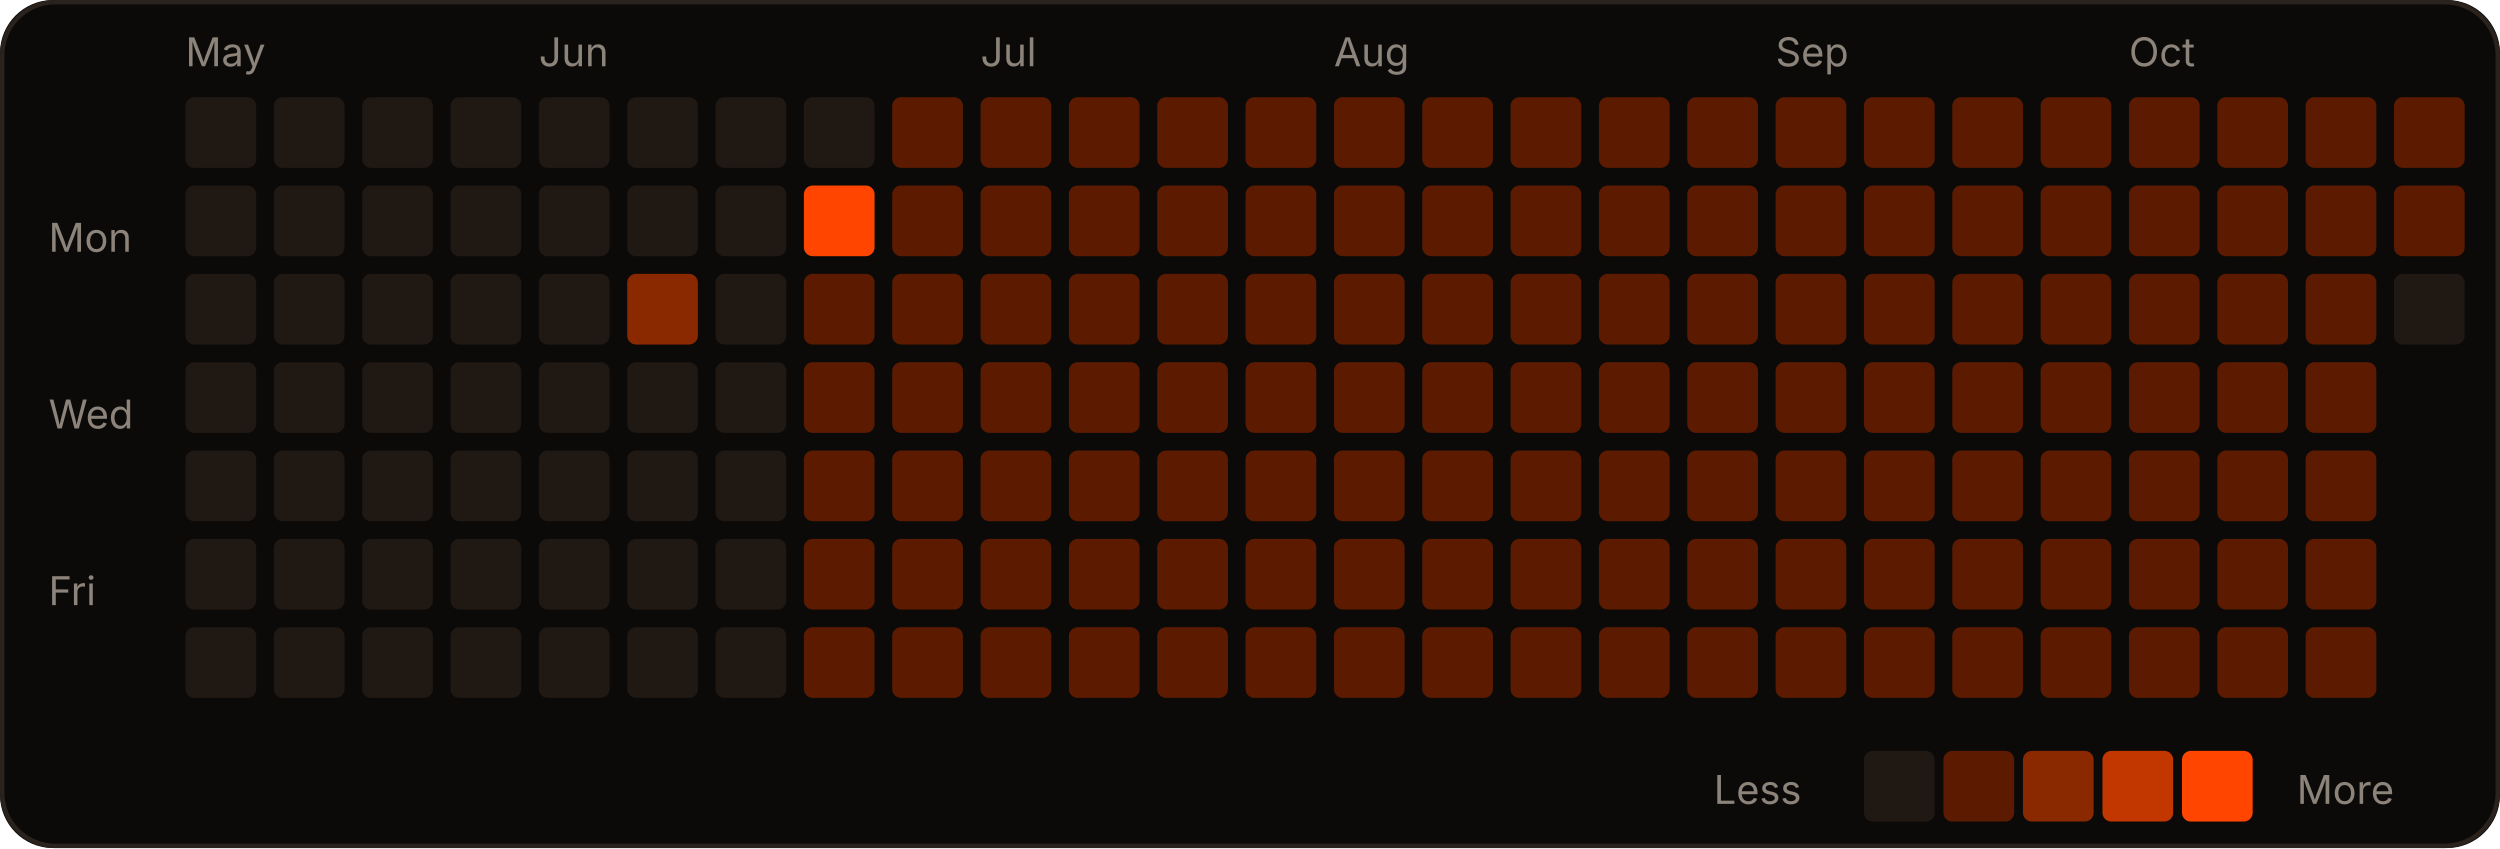
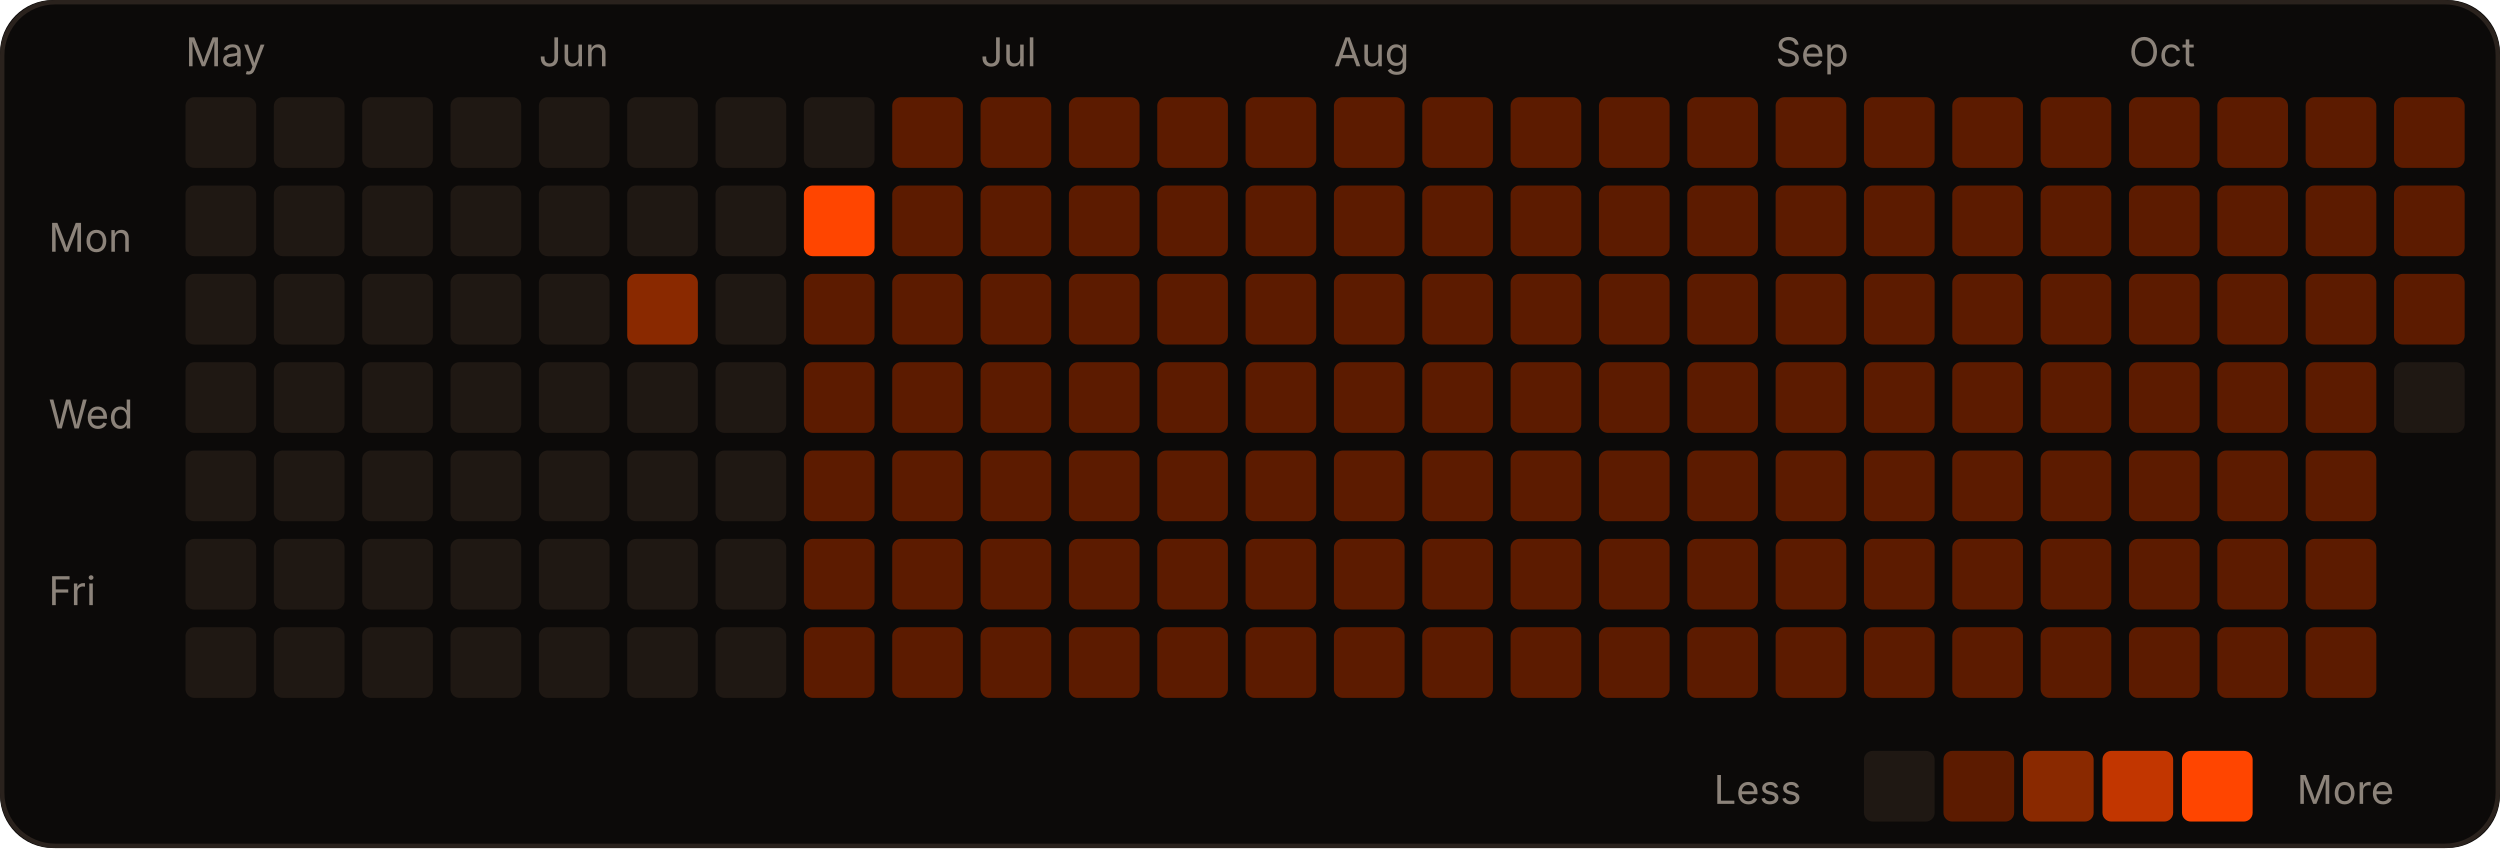
<svg xmlns="http://www.w3.org/2000/svg" width="566" height="192" viewBox="0 0 566 192" role="img">
  <rect width="566" height="192" rx="12" fill="#0c0a09" />
  <rect x="0.5" y="0.5" width="565" height="191" rx="12" fill="none" stroke="#2a221d" />
  <text x="42" y="15" fill="#8c837a" font-size="9" font-family="-apple-system,Segoe UI,sans-serif">May</text>
  <text x="122" y="15" fill="#8c837a" font-size="9" font-family="-apple-system,Segoe UI,sans-serif">Jun</text>
  <text x="222" y="15" fill="#8c837a" font-size="9" font-family="-apple-system,Segoe UI,sans-serif">Jul</text>
  <text x="302" y="15" fill="#8c837a" font-size="9" font-family="-apple-system,Segoe UI,sans-serif">Aug</text>
  <text x="402" y="15" fill="#8c837a" font-size="9" font-family="-apple-system,Segoe UI,sans-serif">Sep</text>
  <text x="482" y="15" fill="#8c837a" font-size="9" font-family="-apple-system,Segoe UI,sans-serif">Oct</text>
  <text x="11" y="57" fill="#8c837a" font-size="9" font-family="-apple-system,Segoe UI,sans-serif">Mon</text>
  <text x="11" y="97" fill="#8c837a" font-size="9" font-family="-apple-system,Segoe UI,sans-serif">Wed</text>
  <text x="11" y="137" fill="#8c837a" font-size="9" font-family="-apple-system,Segoe UI,sans-serif">Fri</text>
  <rect x="42" y="22" width="16" height="16" rx="2" fill="#1f1813" />
  <rect x="42" y="42" width="16" height="16" rx="2" fill="#1f1813" />
  <rect x="42" y="62" width="16" height="16" rx="2" fill="#1f1813" />
  <rect x="42" y="82" width="16" height="16" rx="2" fill="#1f1813" />
  <rect x="42" y="102" width="16" height="16" rx="2" fill="#1f1813" />
  <rect x="42" y="122" width="16" height="16" rx="2" fill="#1f1813" />
  <rect x="42" y="142" width="16" height="16" rx="2" fill="#1f1813" />
  <rect x="62" y="22" width="16" height="16" rx="2" fill="#1f1813" />
  <rect x="62" y="42" width="16" height="16" rx="2" fill="#1f1813" />
  <rect x="62" y="62" width="16" height="16" rx="2" fill="#1f1813" />
  <rect x="62" y="82" width="16" height="16" rx="2" fill="#1f1813" />
  <rect x="62" y="102" width="16" height="16" rx="2" fill="#1f1813" />
  <rect x="62" y="122" width="16" height="16" rx="2" fill="#1f1813" />
  <rect x="62" y="142" width="16" height="16" rx="2" fill="#1f1813" />
  <rect x="82" y="22" width="16" height="16" rx="2" fill="#1f1813" />
  <rect x="82" y="42" width="16" height="16" rx="2" fill="#1f1813" />
  <rect x="82" y="62" width="16" height="16" rx="2" fill="#1f1813" />
  <rect x="82" y="82" width="16" height="16" rx="2" fill="#1f1813" />
  <rect x="82" y="102" width="16" height="16" rx="2" fill="#1f1813" />
  <rect x="82" y="122" width="16" height="16" rx="2" fill="#1f1813" />
  <rect x="82" y="142" width="16" height="16" rx="2" fill="#1f1813" />
  <rect x="102" y="22" width="16" height="16" rx="2" fill="#1f1813" />
  <rect x="102" y="42" width="16" height="16" rx="2" fill="#1f1813" />
  <rect x="102" y="62" width="16" height="16" rx="2" fill="#1f1813" />
  <rect x="102" y="82" width="16" height="16" rx="2" fill="#1f1813" />
  <rect x="102" y="102" width="16" height="16" rx="2" fill="#1f1813" />
  <rect x="102" y="122" width="16" height="16" rx="2" fill="#1f1813" />
  <rect x="102" y="142" width="16" height="16" rx="2" fill="#1f1813" />
  <rect x="122" y="22" width="16" height="16" rx="2" fill="#1f1813" />
  <rect x="122" y="42" width="16" height="16" rx="2" fill="#1f1813" />
  <rect x="122" y="62" width="16" height="16" rx="2" fill="#1f1813" />
  <rect x="122" y="82" width="16" height="16" rx="2" fill="#1f1813" />
  <rect x="122" y="102" width="16" height="16" rx="2" fill="#1f1813" />
  <rect x="122" y="122" width="16" height="16" rx="2" fill="#1f1813" />
  <rect x="122" y="142" width="16" height="16" rx="2" fill="#1f1813" />
  <rect x="142" y="22" width="16" height="16" rx="2" fill="#1f1813" />
  <rect x="142" y="42" width="16" height="16" rx="2" fill="#1f1813" />
  <rect x="142" y="62" width="16" height="16" rx="2" fill="#8a2900" />
  <rect x="142" y="82" width="16" height="16" rx="2" fill="#1f1813" />
  <rect x="142" y="102" width="16" height="16" rx="2" fill="#1f1813" />
  <rect x="142" y="122" width="16" height="16" rx="2" fill="#1f1813" />
  <rect x="142" y="142" width="16" height="16" rx="2" fill="#1f1813" />
  <rect x="162" y="22" width="16" height="16" rx="2" fill="#1f1813" />
  <rect x="162" y="42" width="16" height="16" rx="2" fill="#1f1813" />
  <rect x="162" y="62" width="16" height="16" rx="2" fill="#1f1813" />
  <rect x="162" y="82" width="16" height="16" rx="2" fill="#1f1813" />
  <rect x="162" y="102" width="16" height="16" rx="2" fill="#1f1813" />
  <rect x="162" y="122" width="16" height="16" rx="2" fill="#1f1813" />
  <rect x="162" y="142" width="16" height="16" rx="2" fill="#1f1813" />
  <rect x="182" y="22" width="16" height="16" rx="2" fill="#1f1813" />
  <rect x="182" y="42" width="16" height="16" rx="2" fill="#FF4500" />
  <rect x="182" y="62" width="16" height="16" rx="2" fill="#5c1b00" />
  <rect x="182" y="82" width="16" height="16" rx="2" fill="#5c1b00" />
  <rect x="182" y="102" width="16" height="16" rx="2" fill="#5c1b00" />
  <rect x="182" y="122" width="16" height="16" rx="2" fill="#5c1b00" />
  <rect x="182" y="142" width="16" height="16" rx="2" fill="#5c1b00" />
  <rect x="202" y="22" width="16" height="16" rx="2" fill="#5c1b00" />
  <rect x="202" y="42" width="16" height="16" rx="2" fill="#5c1b00" />
  <rect x="202" y="62" width="16" height="16" rx="2" fill="#5c1b00" />
  <rect x="202" y="82" width="16" height="16" rx="2" fill="#5c1b00" />
  <rect x="202" y="102" width="16" height="16" rx="2" fill="#5c1b00" />
  <rect x="202" y="122" width="16" height="16" rx="2" fill="#5c1b00" />
  <rect x="202" y="142" width="16" height="16" rx="2" fill="#5c1b00" />
  <rect x="222" y="22" width="16" height="16" rx="2" fill="#5c1b00" />
  <rect x="222" y="42" width="16" height="16" rx="2" fill="#5c1b00" />
  <rect x="222" y="62" width="16" height="16" rx="2" fill="#5c1b00" />
  <rect x="222" y="82" width="16" height="16" rx="2" fill="#5c1b00" />
  <rect x="222" y="102" width="16" height="16" rx="2" fill="#5c1b00" />
  <rect x="222" y="122" width="16" height="16" rx="2" fill="#5c1b00" />
  <rect x="222" y="142" width="16" height="16" rx="2" fill="#5c1b00" />
  <rect x="242" y="22" width="16" height="16" rx="2" fill="#5c1b00" />
  <rect x="242" y="42" width="16" height="16" rx="2" fill="#5c1b00" />
  <rect x="242" y="62" width="16" height="16" rx="2" fill="#5c1b00" />
  <rect x="242" y="82" width="16" height="16" rx="2" fill="#5c1b00" />
  <rect x="242" y="102" width="16" height="16" rx="2" fill="#5c1b00" />
  <rect x="242" y="122" width="16" height="16" rx="2" fill="#5c1b00" />
  <rect x="242" y="142" width="16" height="16" rx="2" fill="#5c1b00" />
  <rect x="262" y="22" width="16" height="16" rx="2" fill="#5c1b00" />
  <rect x="262" y="42" width="16" height="16" rx="2" fill="#5c1b00" />
  <rect x="262" y="62" width="16" height="16" rx="2" fill="#5c1b00" />
  <rect x="262" y="82" width="16" height="16" rx="2" fill="#5c1b00" />
  <rect x="262" y="102" width="16" height="16" rx="2" fill="#5c1b00" />
  <rect x="262" y="122" width="16" height="16" rx="2" fill="#5c1b00" />
  <rect x="262" y="142" width="16" height="16" rx="2" fill="#5c1b00" />
  <rect x="282" y="22" width="16" height="16" rx="2" fill="#5c1b00" />
  <rect x="282" y="42" width="16" height="16" rx="2" fill="#5c1b00" />
  <rect x="282" y="62" width="16" height="16" rx="2" fill="#5c1b00" />
  <rect x="282" y="82" width="16" height="16" rx="2" fill="#5c1b00" />
  <rect x="282" y="102" width="16" height="16" rx="2" fill="#5c1b00" />
  <rect x="282" y="122" width="16" height="16" rx="2" fill="#5c1b00" />
  <rect x="282" y="142" width="16" height="16" rx="2" fill="#5c1b00" />
  <rect x="302" y="22" width="16" height="16" rx="2" fill="#5c1b00" />
  <rect x="302" y="42" width="16" height="16" rx="2" fill="#5c1b00" />
  <rect x="302" y="62" width="16" height="16" rx="2" fill="#5c1b00" />
  <rect x="302" y="82" width="16" height="16" rx="2" fill="#5c1b00" />
  <rect x="302" y="102" width="16" height="16" rx="2" fill="#5c1b00" />
  <rect x="302" y="122" width="16" height="16" rx="2" fill="#5c1b00" />
  <rect x="302" y="142" width="16" height="16" rx="2" fill="#5c1b00" />
  <rect x="322" y="22" width="16" height="16" rx="2" fill="#5c1b00" />
  <rect x="322" y="42" width="16" height="16" rx="2" fill="#5c1b00" />
  <rect x="322" y="62" width="16" height="16" rx="2" fill="#5c1b00" />
  <rect x="322" y="82" width="16" height="16" rx="2" fill="#5c1b00" />
  <rect x="322" y="102" width="16" height="16" rx="2" fill="#5c1b00" />
  <rect x="322" y="122" width="16" height="16" rx="2" fill="#5c1b00" />
  <rect x="322" y="142" width="16" height="16" rx="2" fill="#5c1b00" />
  <rect x="342" y="22" width="16" height="16" rx="2" fill="#5c1b00" />
  <rect x="342" y="42" width="16" height="16" rx="2" fill="#5c1b00" />
  <rect x="342" y="62" width="16" height="16" rx="2" fill="#5c1b00" />
  <rect x="342" y="82" width="16" height="16" rx="2" fill="#5c1b00" />
  <rect x="342" y="102" width="16" height="16" rx="2" fill="#5c1b00" />
  <rect x="342" y="122" width="16" height="16" rx="2" fill="#5c1b00" />
  <rect x="342" y="142" width="16" height="16" rx="2" fill="#5c1b00" />
  <rect x="362" y="22" width="16" height="16" rx="2" fill="#5c1b00" />
  <rect x="362" y="42" width="16" height="16" rx="2" fill="#5c1b00" />
  <rect x="362" y="62" width="16" height="16" rx="2" fill="#5c1b00" />
  <rect x="362" y="82" width="16" height="16" rx="2" fill="#5c1b00" />
  <rect x="362" y="102" width="16" height="16" rx="2" fill="#5c1b00" />
  <rect x="362" y="122" width="16" height="16" rx="2" fill="#5c1b00" />
  <rect x="362" y="142" width="16" height="16" rx="2" fill="#5c1b00" />
  <rect x="382" y="22" width="16" height="16" rx="2" fill="#5c1b00" />
  <rect x="382" y="42" width="16" height="16" rx="2" fill="#5c1b00" />
  <rect x="382" y="62" width="16" height="16" rx="2" fill="#5c1b00" />
  <rect x="382" y="82" width="16" height="16" rx="2" fill="#5c1b00" />
  <rect x="382" y="102" width="16" height="16" rx="2" fill="#5c1b00" />
  <rect x="382" y="122" width="16" height="16" rx="2" fill="#5c1b00" />
  <rect x="382" y="142" width="16" height="16" rx="2" fill="#5c1b00" />
  <rect x="402" y="22" width="16" height="16" rx="2" fill="#5c1b00" />
  <rect x="402" y="42" width="16" height="16" rx="2" fill="#5c1b00" />
  <rect x="402" y="62" width="16" height="16" rx="2" fill="#5c1b00" />
  <rect x="402" y="82" width="16" height="16" rx="2" fill="#5c1b00" />
  <rect x="402" y="102" width="16" height="16" rx="2" fill="#5c1b00" />
  <rect x="402" y="122" width="16" height="16" rx="2" fill="#5c1b00" />
  <rect x="402" y="142" width="16" height="16" rx="2" fill="#5c1b00" />
  <rect x="422" y="22" width="16" height="16" rx="2" fill="#5c1b00" />
  <rect x="422" y="42" width="16" height="16" rx="2" fill="#5c1b00" />
  <rect x="422" y="62" width="16" height="16" rx="2" fill="#5c1b00" />
  <rect x="422" y="82" width="16" height="16" rx="2" fill="#5c1b00" />
  <rect x="422" y="102" width="16" height="16" rx="2" fill="#5c1b00" />
  <rect x="422" y="122" width="16" height="16" rx="2" fill="#5c1b00" />
  <rect x="422" y="142" width="16" height="16" rx="2" fill="#5c1b00" />
  <rect x="442" y="22" width="16" height="16" rx="2" fill="#5c1b00" />
  <rect x="442" y="42" width="16" height="16" rx="2" fill="#5c1b00" />
  <rect x="442" y="62" width="16" height="16" rx="2" fill="#5c1b00" />
  <rect x="442" y="82" width="16" height="16" rx="2" fill="#5c1b00" />
  <rect x="442" y="102" width="16" height="16" rx="2" fill="#5c1b00" />
  <rect x="442" y="122" width="16" height="16" rx="2" fill="#5c1b00" />
  <rect x="442" y="142" width="16" height="16" rx="2" fill="#5c1b00" />
  <rect x="462" y="22" width="16" height="16" rx="2" fill="#5c1b00" />
  <rect x="462" y="42" width="16" height="16" rx="2" fill="#5c1b00" />
  <rect x="462" y="62" width="16" height="16" rx="2" fill="#5c1b00" />
  <rect x="462" y="82" width="16" height="16" rx="2" fill="#5c1b00" />
  <rect x="462" y="102" width="16" height="16" rx="2" fill="#5c1b00" />
  <rect x="462" y="122" width="16" height="16" rx="2" fill="#5c1b00" />
  <rect x="462" y="142" width="16" height="16" rx="2" fill="#5c1b00" />
  <rect x="482" y="22" width="16" height="16" rx="2" fill="#5c1b00" />
  <rect x="482" y="42" width="16" height="16" rx="2" fill="#5c1b00" />
  <rect x="482" y="62" width="16" height="16" rx="2" fill="#5c1b00" />
  <rect x="482" y="82" width="16" height="16" rx="2" fill="#5c1b00" />
  <rect x="482" y="102" width="16" height="16" rx="2" fill="#5c1b00" />
  <rect x="482" y="122" width="16" height="16" rx="2" fill="#5c1b00" />
  <rect x="482" y="142" width="16" height="16" rx="2" fill="#5c1b00" />
  <rect x="502" y="22" width="16" height="16" rx="2" fill="#5c1b00" />
  <rect x="502" y="42" width="16" height="16" rx="2" fill="#5c1b00" />
  <rect x="502" y="62" width="16" height="16" rx="2" fill="#5c1b00" />
  <rect x="502" y="82" width="16" height="16" rx="2" fill="#5c1b00" />
  <rect x="502" y="102" width="16" height="16" rx="2" fill="#5c1b00" />
  <rect x="502" y="122" width="16" height="16" rx="2" fill="#5c1b00" />
  <rect x="502" y="142" width="16" height="16" rx="2" fill="#5c1b00" />
  <rect x="522" y="22" width="16" height="16" rx="2" fill="#5c1b00" />
  <rect x="522" y="42" width="16" height="16" rx="2" fill="#5c1b00" />
  <rect x="522" y="62" width="16" height="16" rx="2" fill="#5c1b00" />
  <rect x="522" y="82" width="16" height="16" rx="2" fill="#5c1b00" />
  <rect x="522" y="102" width="16" height="16" rx="2" fill="#5c1b00" />
  <rect x="522" y="122" width="16" height="16" rx="2" fill="#5c1b00" />
  <rect x="522" y="142" width="16" height="16" rx="2" fill="#5c1b00" />
  <rect x="542" y="22" width="16" height="16" rx="2" fill="#5c1b00" />
  <rect x="542" y="42" width="16" height="16" rx="2" fill="#5c1b00" />
-   <rect x="542" y="62" width="16" height="16" rx="2" fill="#1f1813" />
+   <rect x="542" y="62" width="16" height="16" rx="2" fill="#5c1b00" />
+   <rect x="542" y="82" width="16" height="16" rx="2" fill="#1f1813" />
  <text x="388" y="182" fill="#8c837a" font-size="9" font-family="-apple-system,Segoe UI,sans-serif">Less</text>
  <rect x="422" y="170" width="16" height="16" rx="2" fill="#1f1813" />
  <rect x="440" y="170" width="16" height="16" rx="2" fill="#5c1b00" />
  <rect x="458" y="170" width="16" height="16" rx="2" fill="#8a2900" />
  <rect x="476" y="170" width="16" height="16" rx="2" fill="#c23600" />
  <rect x="494" y="170" width="16" height="16" rx="2" fill="#FF4500" />
  <text x="520" y="182" fill="#8c837a" font-size="9" font-family="-apple-system,Segoe UI,sans-serif">More</text>
</svg>
